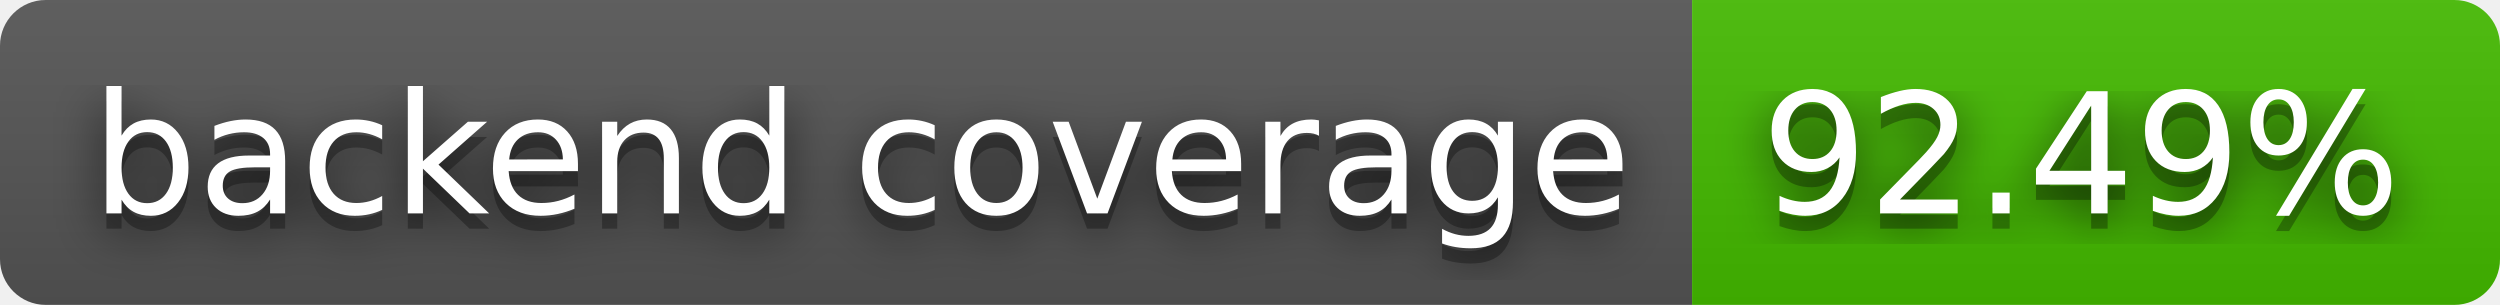
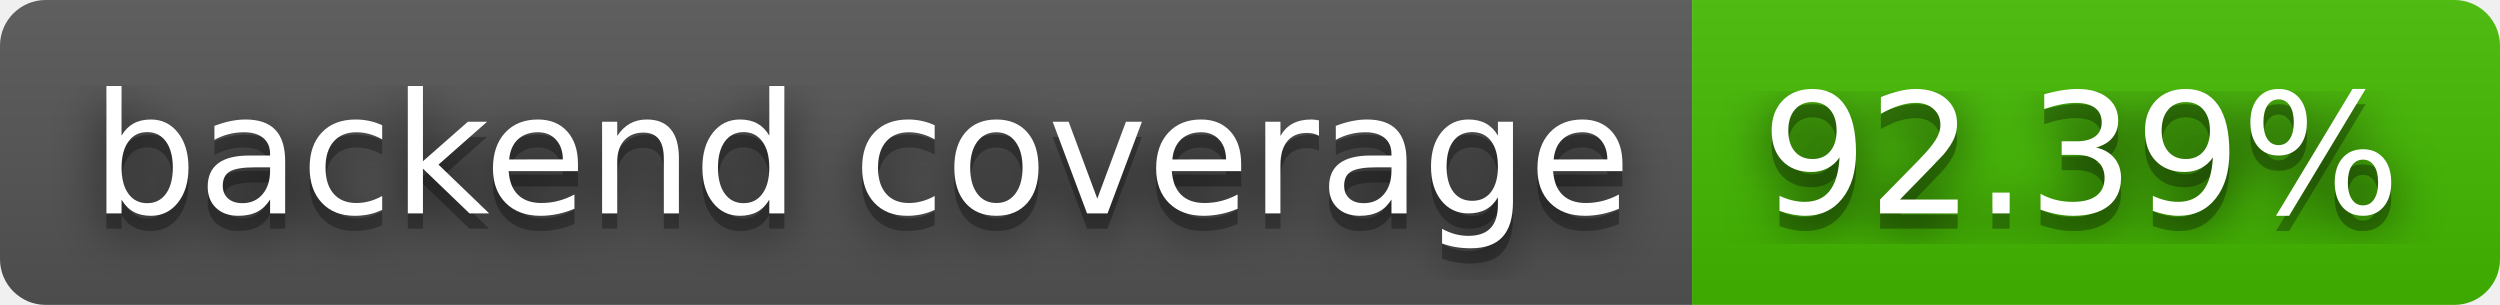
- <svg xmlns="http://www.w3.org/2000/svg" width="164" height="20" role="img" aria-label="backend coverage: 92.49%">
+ <svg xmlns="http://www.w3.org/2000/svg" width="164" height="20" role="img" aria-label="backend coverage: 92.39%">
  <filter id="blur">
    <feGaussianBlur stdDeviation="16" />
  </filter>
  <linearGradient id="s" x2="0" y2="100%">
    <stop offset="0" stop-color="#bbb" stop-opacity=".1" />
    <stop offset="1" stop-opacity=".1" />
  </linearGradient>
  <clipPath id="r">
    <rect width="164" height="20" rx="3" />
  </clipPath>
  <g clip-path="url(#r)">
    <rect width="111" height="20" fill="#555" />
    <rect x="111" width="53" height="20" fill="#4b0" />
    <rect width="164" height="20" fill="url(#s)" />
  </g>
  <g fill="#fff" text-anchor="middle" font-family="Verdana,Geneva,DejaVu Sans,sans-serif" text-rendering="geometricPrecision" font-size="110">
    <g transform="scale(.1)">
      <g aria-hidden="true" fill="#010101">
        <text x="565" y="150" fill-opacity=".8" filter="url(#blur)" textLength="1010">backend coverage</text>
        <text x="565" y="150" fill-opacity=".3" textLength="1010">backend coverage</text>
      </g>
      <text x="565" y="140" textLength="1010">backend coverage</text>
    </g>
    <g transform="scale(.1)">
      <g aria-hidden="true" fill="#010101">
-         <text x="1365" y="150" fill-opacity=".8" filter="url(#blur)" textLength="430">92.49%</text>
-         <text x="1365" y="150" fill-opacity=".3" textLength="430">92.49%</text>
+         <text x="1365" y="150" fill-opacity=".8" filter="url(#blur)" textLength="430">92.39%</text>
+         <text x="1365" y="150" fill-opacity=".3" textLength="430">92.39%</text>
      </g>
-       <text x="1365" y="140" textLength="430">92.49%</text>
+       <text x="1365" y="140" textLength="430">92.39%</text>
    </g>
  </g>
</svg>
